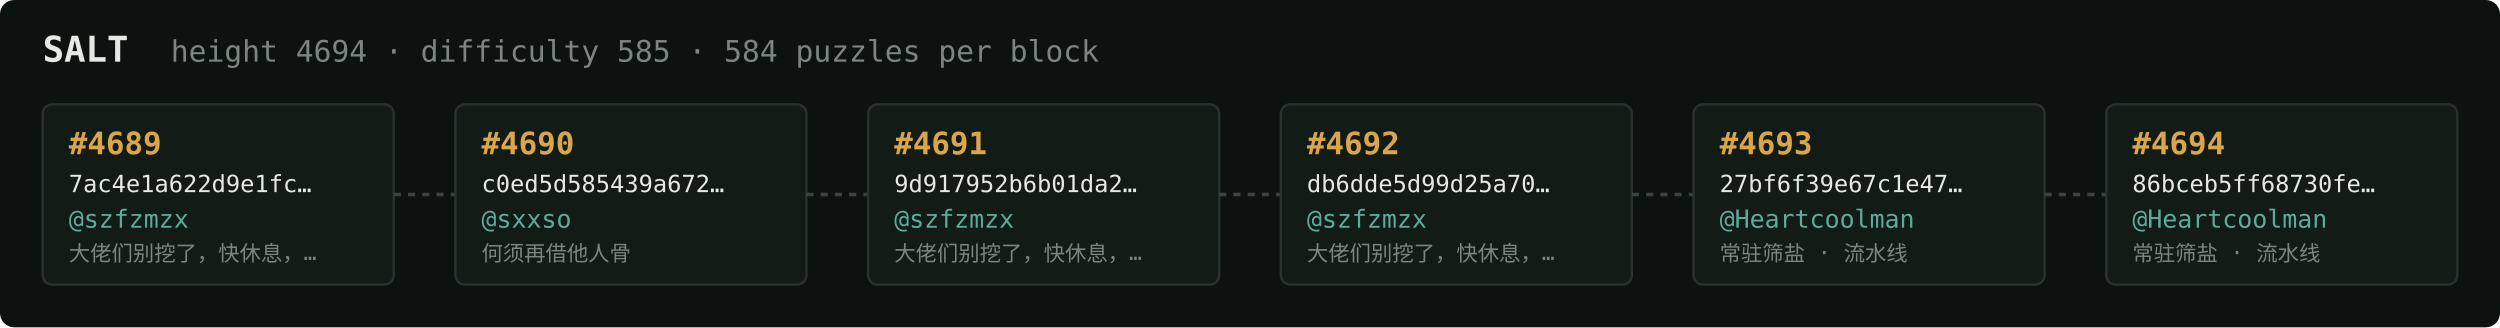
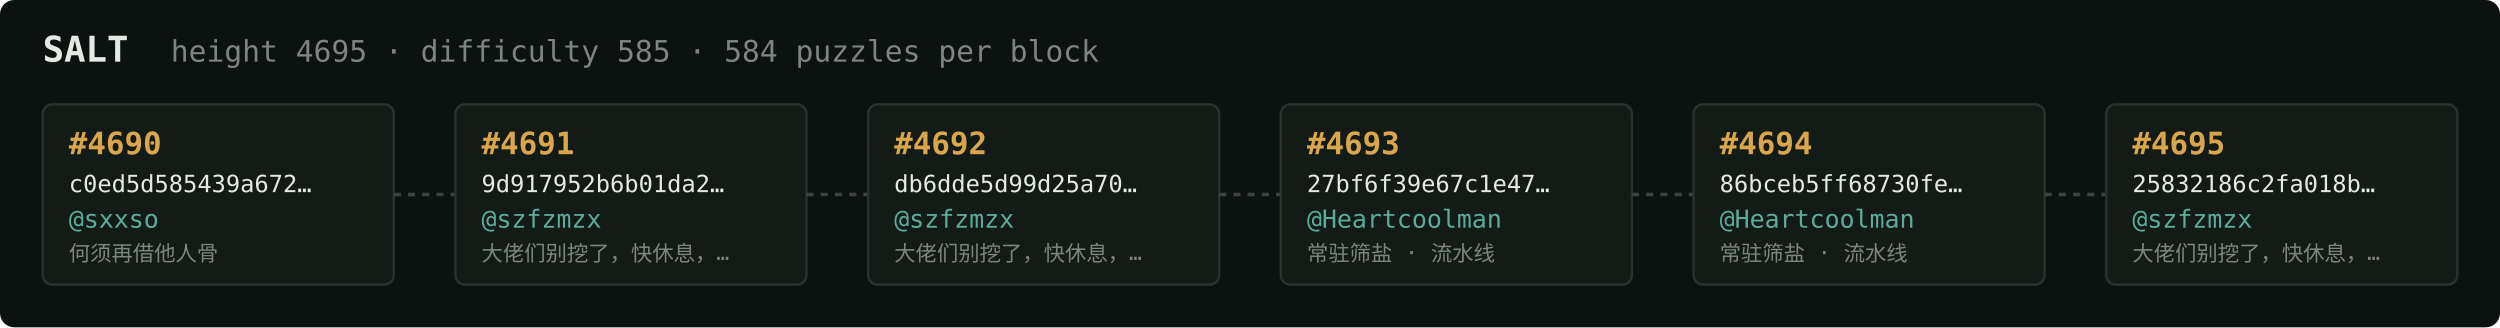
<svg xmlns="http://www.w3.org/2000/svg" width="1054" height="138" viewBox="0 0 1054 138" font-family="ui-monospace,SFMono-Regular,Menlo,monospace">
  <rect fill="#0c1210" width="1054" height="138" rx="6" />
  <text x="18" y="26" fill="#e5e9e3" font-size="15" font-weight="700">SALT</text>
-   <text x="72" y="26" fill="#7a867f" font-size="12.5">height 4694 · difficulty 585 · 584 puzzles per block</text>
+   <text x="72" y="26" fill="#7a867f" font-size="12.5">height 4695 · difficulty 585 · 584 puzzles per block</text>
  <rect x="18" y="44" width="148" height="76" rx="4" fill="#131b17" stroke="#28332e" stroke-width="1" />
-   <text x="29" y="65" fill="#d9a64c" font-size="13" font-weight="700">#4689</text>
-   <text x="29" y="81" fill="#e5e9e3" font-size="10">7ac4e1a622d9e1fc…</text>
-   <text x="29" y="96" fill="#5cab9b" font-size="10.5">@szfzmzx</text>
-   <text x="29" y="110" fill="#7a867f" font-size="9">大佬们别挖了，快休息，…</text>
+   <text x="29" y="65" fill="#d9a64c" font-size="13" font-weight="700">#4690</text>
+   <text x="29" y="81" fill="#e5e9e3" font-size="10">c0ed5d585439a672…</text>
+   <text x="29" y="96" fill="#5cab9b" font-size="10.5">@sxxso</text>
+   <text x="29" y="110" fill="#7a867f" font-size="9">何须再借他人骨</text>
  <line x1="166" y1="82.0" x2="192" y2="82.0" stroke="#38443e" stroke-width="1.5" stroke-dasharray="3 3" />
  <rect x="192" y="44" width="148" height="76" rx="4" fill="#131b17" stroke="#28332e" stroke-width="1" />
-   <text x="203" y="65" fill="#d9a64c" font-size="13" font-weight="700">#4690</text>
-   <text x="203" y="81" fill="#e5e9e3" font-size="10">c0ed5d585439a672…</text>
-   <text x="203" y="96" fill="#5cab9b" font-size="10.5">@sxxso</text>
-   <text x="203" y="110" fill="#7a867f" font-size="9">何须再借他人骨</text>
+   <text x="203" y="65" fill="#d9a64c" font-size="13" font-weight="700">#4691</text>
+   <text x="203" y="81" fill="#e5e9e3" font-size="10">9d917952b6b01da2…</text>
+   <text x="203" y="96" fill="#5cab9b" font-size="10.5">@szfzmzx</text>
+   <text x="203" y="110" fill="#7a867f" font-size="9">大佬们别挖了，快休息，…</text>
  <line x1="340" y1="82.0" x2="366" y2="82.0" stroke="#38443e" stroke-width="1.5" stroke-dasharray="3 3" />
  <rect x="366" y="44" width="148" height="76" rx="4" fill="#131b17" stroke="#28332e" stroke-width="1" />
-   <text x="377" y="65" fill="#d9a64c" font-size="13" font-weight="700">#4691</text>
-   <text x="377" y="81" fill="#e5e9e3" font-size="10">9d917952b6b01da2…</text>
+   <text x="377" y="65" fill="#d9a64c" font-size="13" font-weight="700">#4692</text>
+   <text x="377" y="81" fill="#e5e9e3" font-size="10">db6dde5d99d25a70…</text>
  <text x="377" y="96" fill="#5cab9b" font-size="10.5">@szfzmzx</text>
  <text x="377" y="110" fill="#7a867f" font-size="9">大佬们别挖了，快休息，…</text>
  <line x1="514" y1="82.0" x2="540" y2="82.0" stroke="#38443e" stroke-width="1.5" stroke-dasharray="3 3" />
  <rect x="540" y="44" width="148" height="76" rx="4" fill="#131b17" stroke="#28332e" stroke-width="1" />
-   <text x="551" y="65" fill="#d9a64c" font-size="13" font-weight="700">#4692</text>
-   <text x="551" y="81" fill="#e5e9e3" font-size="10">db6dde5d99d25a70…</text>
-   <text x="551" y="96" fill="#5cab9b" font-size="10.5">@szfzmzx</text>
-   <text x="551" y="110" fill="#7a867f" font-size="9">大佬们别挖了，快休息，…</text>
+   <text x="551" y="65" fill="#d9a64c" font-size="13" font-weight="700">#4693</text>
+   <text x="551" y="81" fill="#e5e9e3" font-size="10">27bf6f39e67c1e47…</text>
+   <text x="551" y="96" fill="#5cab9b" font-size="10.5">@Heartcoolman</text>
+   <text x="551" y="110" fill="#7a867f" font-size="9">常驻筛盐 · 流水线</text>
  <line x1="688" y1="82.0" x2="714" y2="82.0" stroke="#38443e" stroke-width="1.5" stroke-dasharray="3 3" />
  <rect x="714" y="44" width="148" height="76" rx="4" fill="#131b17" stroke="#28332e" stroke-width="1" />
-   <text x="725" y="65" fill="#d9a64c" font-size="13" font-weight="700">#4693</text>
-   <text x="725" y="81" fill="#e5e9e3" font-size="10">27bf6f39e67c1e47…</text>
+   <text x="725" y="65" fill="#d9a64c" font-size="13" font-weight="700">#4694</text>
+   <text x="725" y="81" fill="#e5e9e3" font-size="10">86bceb5ff68730fe…</text>
  <text x="725" y="96" fill="#5cab9b" font-size="10.5">@Heartcoolman</text>
  <text x="725" y="110" fill="#7a867f" font-size="9">常驻筛盐 · 流水线</text>
  <line x1="862" y1="82.0" x2="888" y2="82.0" stroke="#38443e" stroke-width="1.5" stroke-dasharray="3 3" />
  <rect x="888" y="44" width="148" height="76" rx="4" fill="#131b17" stroke="#28332e" stroke-width="1" />
-   <text x="899" y="65" fill="#d9a64c" font-size="13" font-weight="700">#4694</text>
-   <text x="899" y="81" fill="#e5e9e3" font-size="10">86bceb5ff68730fe…</text>
-   <text x="899" y="96" fill="#5cab9b" font-size="10.5">@Heartcoolman</text>
-   <text x="899" y="110" fill="#7a867f" font-size="9">常驻筛盐 · 流水线</text>
+   <text x="899" y="65" fill="#d9a64c" font-size="13" font-weight="700">#4695</text>
+   <text x="899" y="81" fill="#e5e9e3" font-size="10">25832186c2fa018b…</text>
+   <text x="899" y="96" fill="#5cab9b" font-size="10.5">@szfzmzx</text>
+   <text x="899" y="110" fill="#7a867f" font-size="9">大佬们别挖了，快休息，…</text>
</svg>
